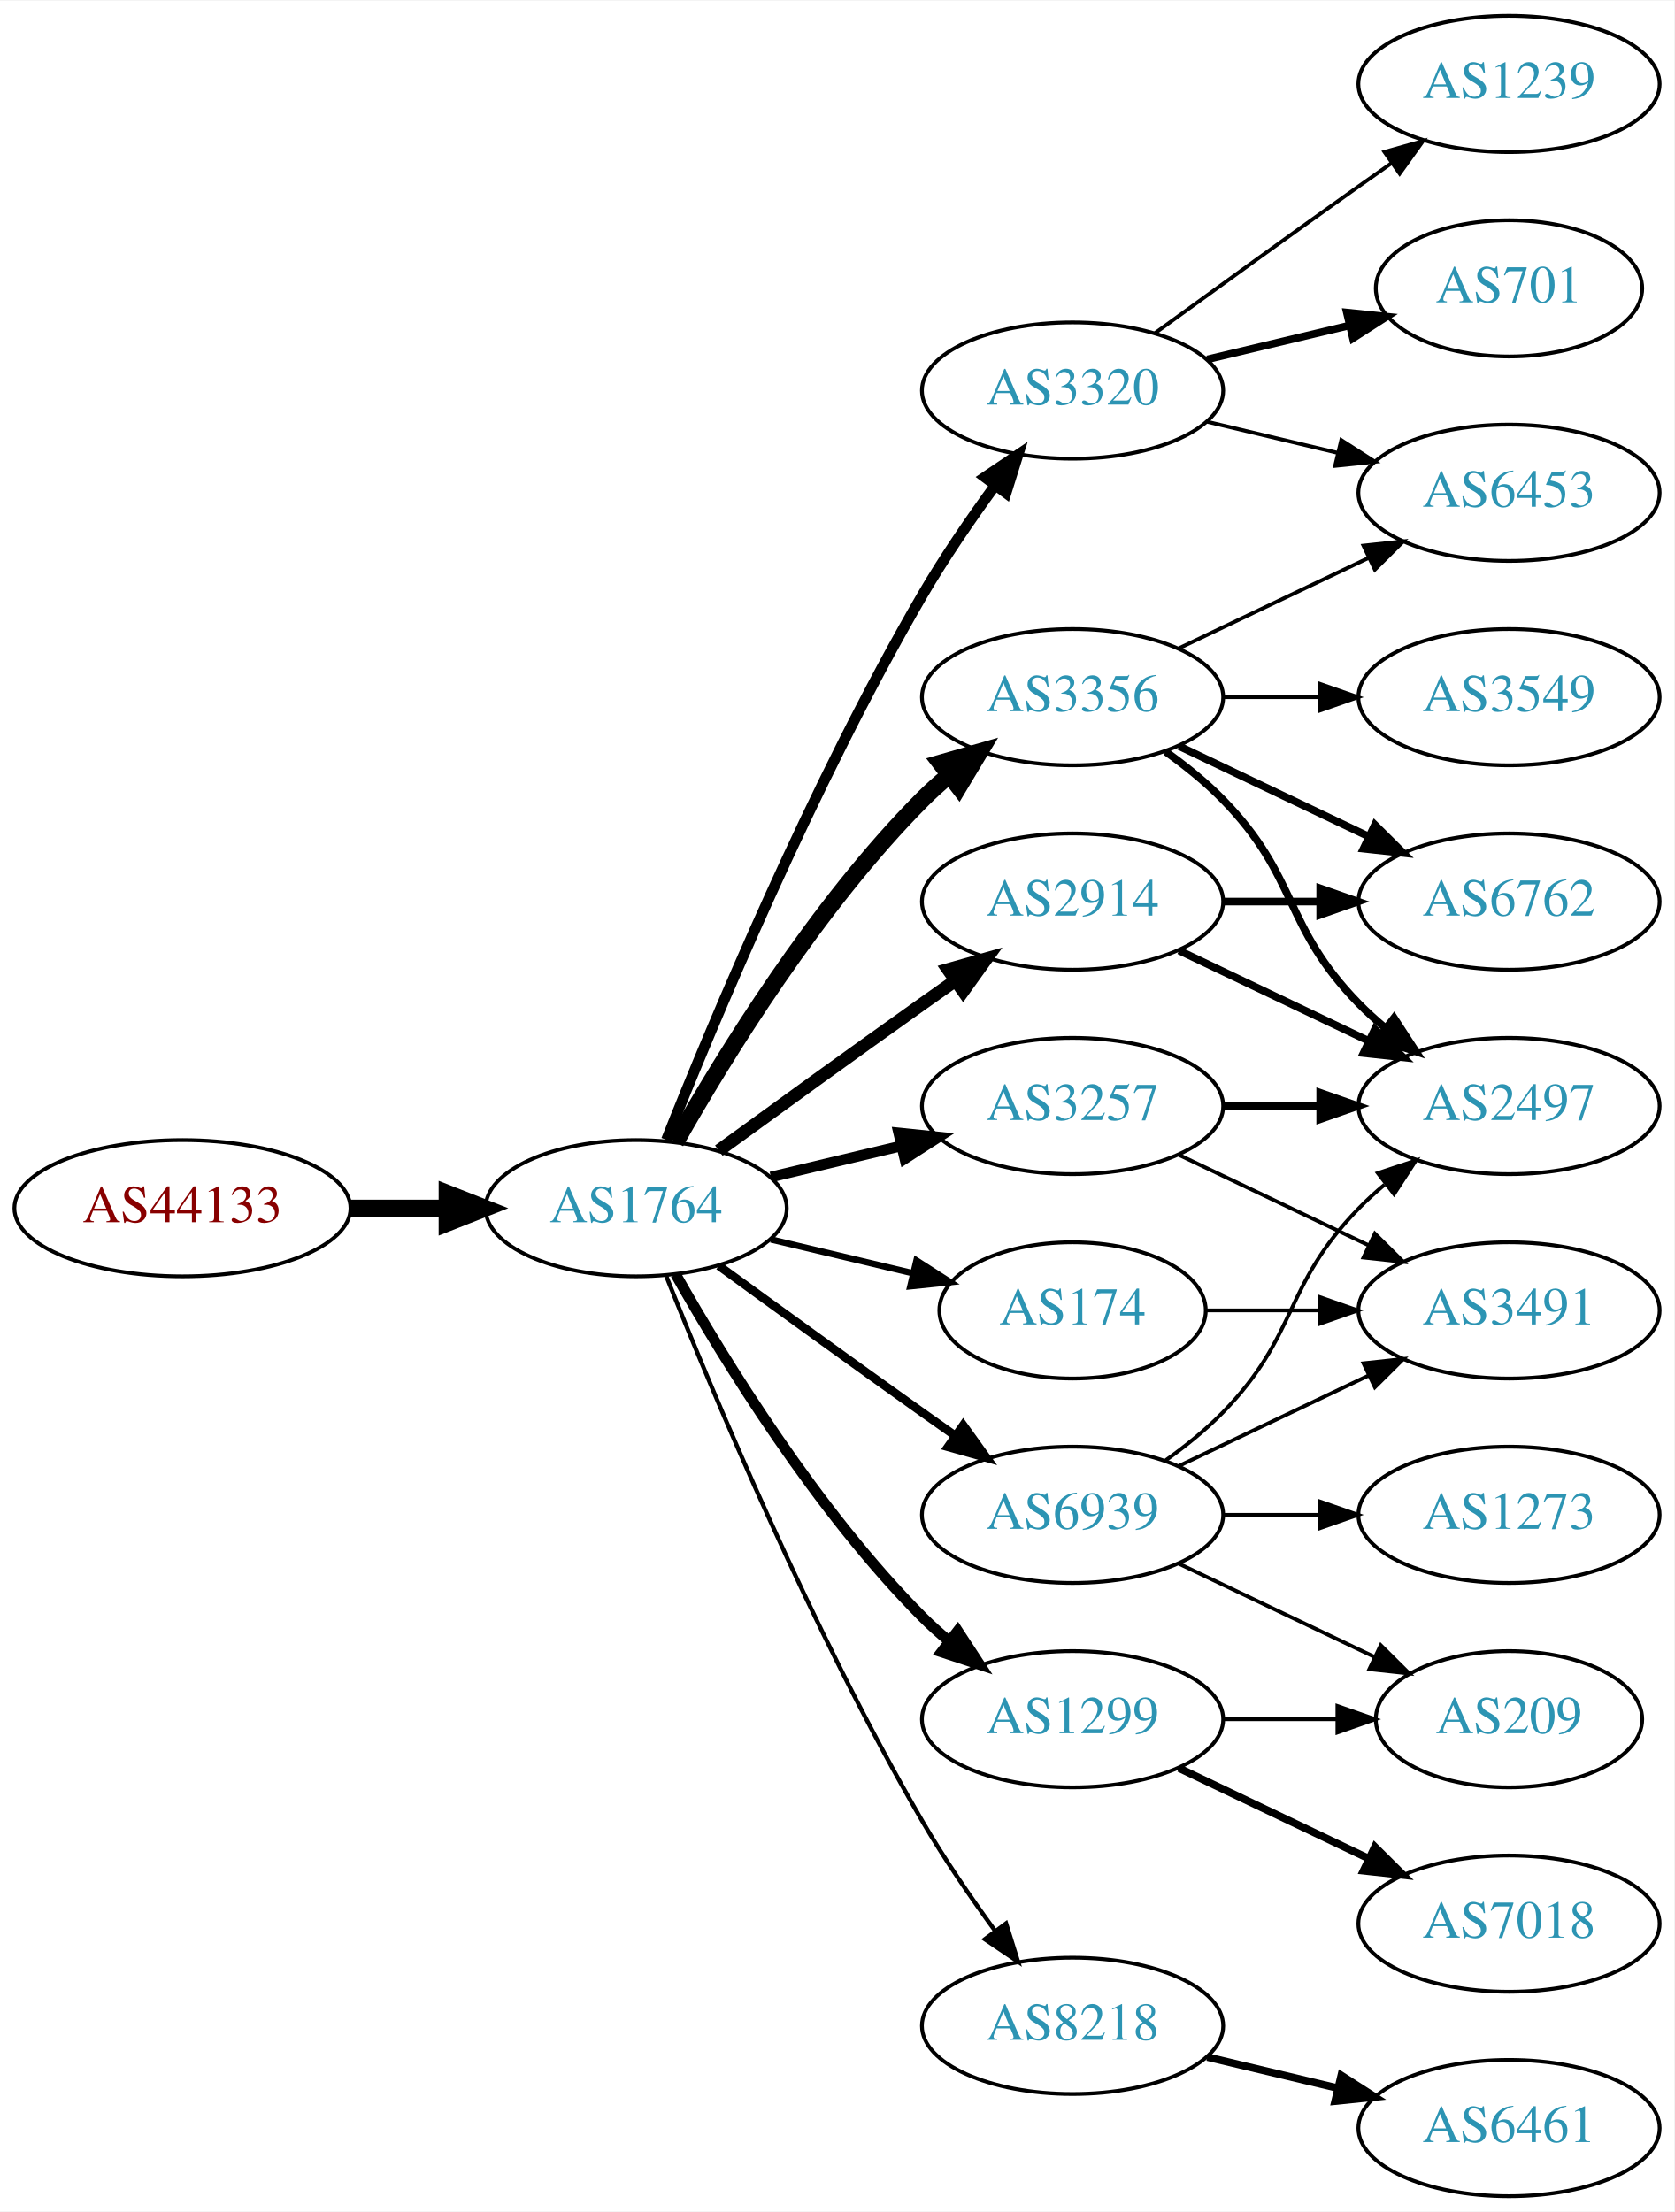
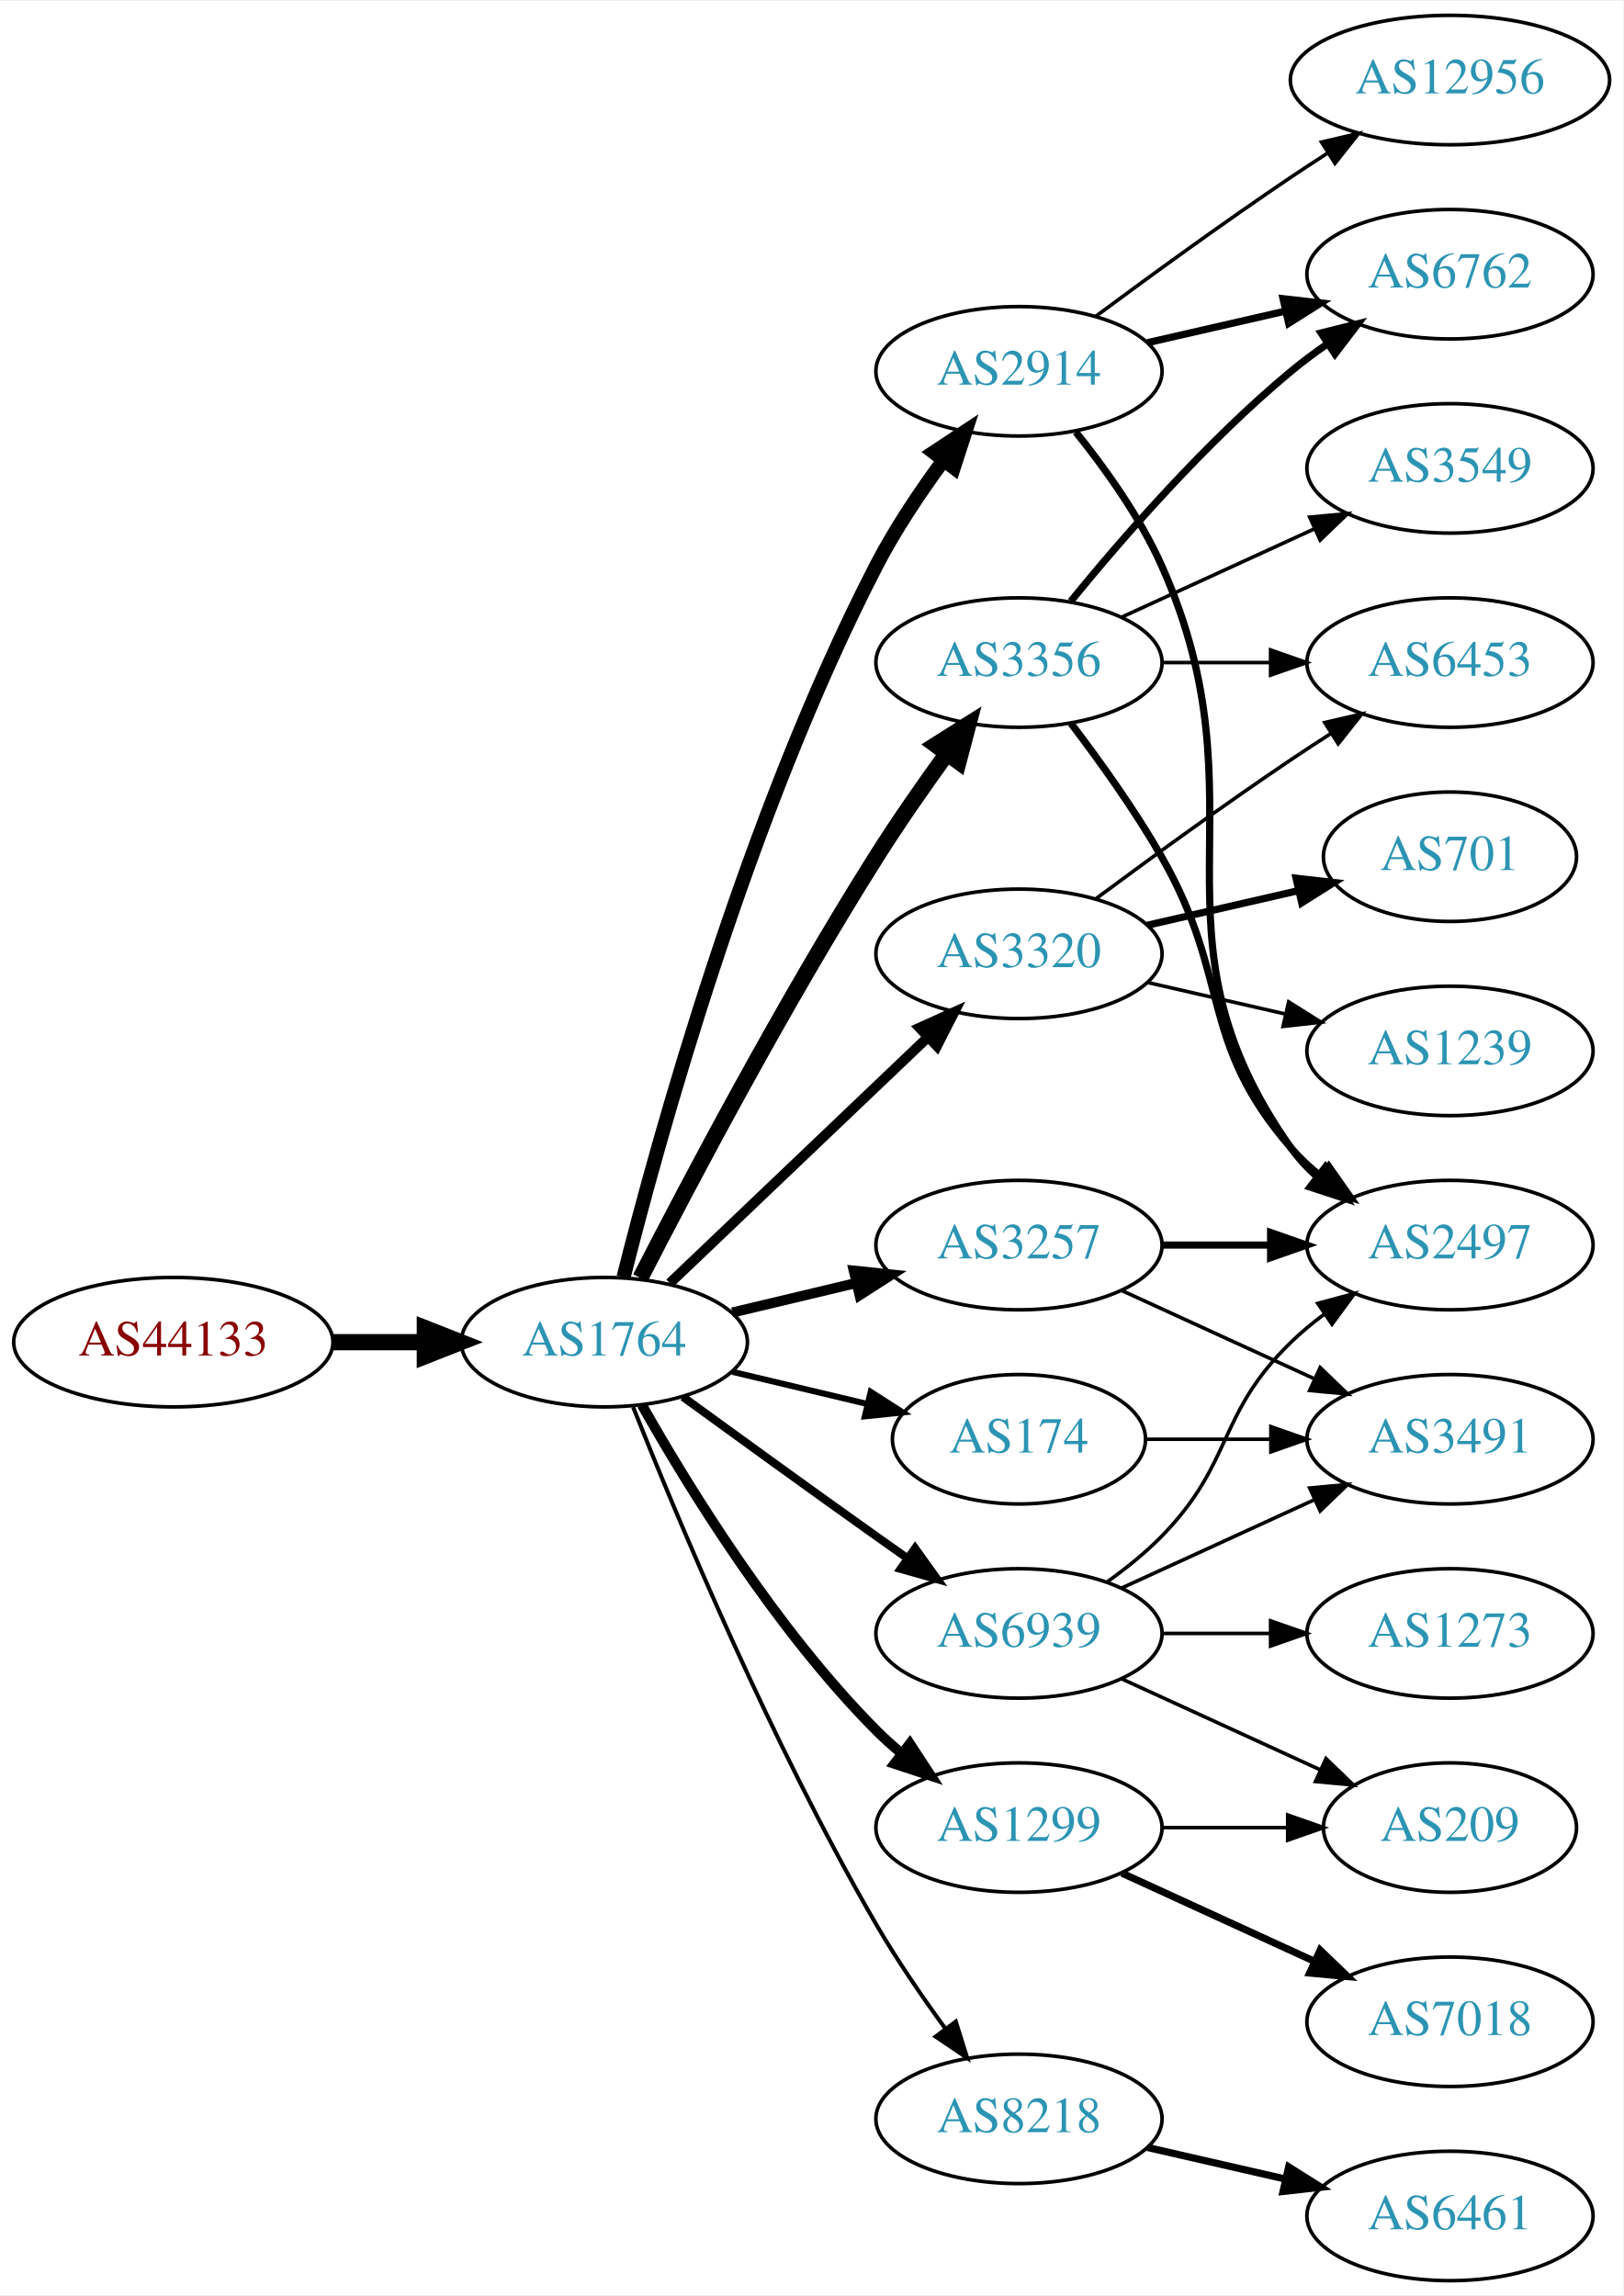
- <svg xmlns="http://www.w3.org/2000/svg" xmlns:xlink="http://www.w3.org/1999/xlink" width="442pt" height="584pt" viewBox="0.00 0.00 442.27 584.00">
-   <g id="graph0" class="graph" transform="scale(1 1) rotate(0) translate(4 580)">
-     <polygon fill="white" stroke="none" points="-4,4 -4,-580 438.271,-580 438.271,4 -4,4" />
+ <svg xmlns="http://www.w3.org/2000/svg" xmlns:xlink="http://www.w3.org/1999/xlink" width="451pt" height="638pt" viewBox="0.00 0.00 451.37 638.00">
+   <g id="graph0" class="graph" transform="scale(1 1) rotate(0) translate(4 634)">
+     <polygon fill="white" stroke="none" points="-4,4 -4,-634 447.37,-634 447.37,4 -4,4" />
    <g id="node1" class="node">
      <g id="a_node1">
        <a xlink:href="/asn/44133" xlink:title="AS44133 ~ IPAX OG [AT]">
          <ellipse fill="#ffffff" stroke="black" cx="44.196" cy="-261" rx="44.393" ry="18" />
          <text text-anchor="middle" x="44.196" y="-257.3" font-family="Times,serif" font-size="14.00" fill="#880000">AS44133</text>
        </a>
      </g>
    </g>
    <g id="node2" class="node">
      <g id="a_node2">
        <a xlink:href="/asn/1764" xlink:title="AS1764 ~ NEXTLAYER-AS [AT]">
          <ellipse fill="#ffffff" stroke="black" cx="164.039" cy="-261" rx="39.794" ry="18" />
          <text text-anchor="middle" x="164.039" y="-257.3" font-family="Times,serif" font-size="14.00" fill="#2c94b3">AS1764</text>
        </a>
      </g>
    </g>
    <g id="edge1" class="edge">
      <path fill="none" stroke="black" stroke-width="4.5" d="M88.407,-261C96.72,-261 105.482,-261 113.965,-261" />
      <polygon fill="black" stroke="black" stroke-width="4.5" points="114.123,-264.938 124.123,-261 114.123,-257.063 114.123,-264.938" />
    </g>
    <g id="node3" class="node">
      <g id="a_node3">
-         <a xlink:href="/asn/2914" xlink:title="AS2914 ~ NTT America, Inc. [US]">
-           <ellipse fill="#ffffff" stroke="black" cx="279.332" cy="-342" rx="39.794" ry="18" />
-           <text text-anchor="middle" x="279.332" y="-338.3" font-family="Times,serif" font-size="14.00" fill="#2c94b3">AS2914</text>
+         <a xlink:href="/asn/3257" xlink:title="AS3257 ~ GTT [DE]">
+           <ellipse fill="#ffffff" stroke="black" cx="279.332" cy="-288" rx="39.794" ry="18" />
+           <text text-anchor="middle" x="279.332" y="-284.3" font-family="Times,serif" font-size="14.00" fill="#2c94b3">AS3257</text>
        </a>
      </g>
    </g>
    <g id="edge2" class="edge">
-       <path fill="none" stroke="black" stroke-width="3.375" d="M185.887,-276.222C200.821,-287.091 221.435,-302.025 239.685,-315 242.506,-317.005 245.449,-319.085 248.397,-321.159" />
-       <polygon fill="black" stroke="black" stroke-width="3.375" points="246.424,-324.05 256.621,-326.926 250.443,-318.319 246.424,-324.05" />
+       <path fill="none" stroke="black" stroke-width="2.812" d="M199.646,-269.248C210.517,-271.838 222.671,-274.735 234.114,-277.462" />
+       <polygon fill="black" stroke="black" stroke-width="2.812" points="233.397,-280.889 243.936,-279.803 235.02,-274.08 233.397,-280.889" />
    </g>
    <g id="node4" class="node">
      <g id="a_node4">
        <a xlink:href="/asn/174" xlink:title="AS174 ~ Cogent Communications [US]">
          <ellipse fill="#ffffff" stroke="black" cx="279.332" cy="-234" rx="35.194" ry="18" />
          <text text-anchor="middle" x="279.332" y="-230.3" font-family="Times,serif" font-size="14.00" fill="#2c94b3">AS174</text>
        </a>
      </g>
    </g>
    <g id="edge3" class="edge">
      <path fill="none" stroke="black" stroke-width="1.688" d="M199.646,-252.752C211.44,-249.942 224.745,-246.771 237.013,-243.847" />
      <polygon fill="black" stroke="black" stroke-width="1.688" points="238.101,-247.186 247.018,-241.463 236.479,-240.376 238.101,-247.186" />
    </g>
    <g id="node5" class="node">
      <g id="a_node5">
        <a xlink:href="/asn/3356" xlink:title="AS3356 ~ Level 3 Parent, LLC [US]">
-           <ellipse fill="#ffffff" stroke="black" cx="279.332" cy="-396" rx="39.794" ry="18" />
-           <text text-anchor="middle" x="279.332" y="-392.3" font-family="Times,serif" font-size="14.00" fill="#2c94b3">AS3356</text>
+           <ellipse fill="#ffffff" stroke="black" cx="279.332" cy="-450" rx="39.794" ry="18" />
+           <text text-anchor="middle" x="279.332" y="-446.3" font-family="Times,serif" font-size="14.00" fill="#2c94b3">AS3356</text>
        </a>
      </g>
    </g>
    <g id="edge4" class="edge">
-       <path fill="none" stroke="black" stroke-width="4.5" d="M174.498,-278.49C187.28,-301.096 211.712,-340.886 239.685,-369 241.796,-371.121 244.092,-373.188 246.477,-375.171" />
-       <polygon fill="black" stroke="black" stroke-width="4.5" points="244.463,-378.589 254.793,-381.556 249.259,-372.343 244.463,-378.589" />
+       <path fill="none" stroke="black" stroke-width="4.5" d="M174.065,-278.852C187.501,-305.055 213.95,-355.237 239.685,-396 245.748,-405.604 252.868,-415.813 259.333,-424.739" />
+       <polygon fill="black" stroke="black" stroke-width="4.5" points="256.187,-427.107 265.276,-432.843 262.537,-422.45 256.187,-427.107" />
    </g>
    <g id="node6" class="node">
      <g id="a_node6">
-         <a xlink:href="/asn/3320" xlink:title="AS3320 ~ DTAG [DE]">
-           <ellipse fill="#ffffff" stroke="black" cx="279.332" cy="-477" rx="39.794" ry="18" />
-           <text text-anchor="middle" x="279.332" y="-473.3" font-family="Times,serif" font-size="14.00" fill="#2c94b3">AS3320</text>
+         <a xlink:href="/asn/1299" xlink:title="AS1299 ~ Telia Carrier [EU]">
+           <ellipse fill="#ffffff" stroke="black" cx="279.332" cy="-126" rx="39.794" ry="18" />
+           <text text-anchor="middle" x="279.332" y="-122.3" font-family="Times,serif" font-size="14.00" fill="#2c94b3">AS1299</text>
        </a>
      </g>
    </g>
    <g id="edge5" class="edge">
-       <path fill="none" stroke="black" stroke-width="2.812" d="M172.042,-279.051C184.169,-309.57 210.587,-372.933 239.685,-423 245.392,-432.819 252.43,-443.078 258.929,-451.984" />
-       <polygon fill="black" stroke="black" stroke-width="2.812" points="256.155,-454.119 264.934,-460.05 261.77,-449.938 256.155,-454.119" />
+       <path fill="none" stroke="black" stroke-width="2.812" d="M174.498,-243.51C187.28,-220.904 211.712,-181.114 239.685,-153 241.796,-150.879 244.092,-148.812 246.477,-146.829" />
+       <polygon fill="black" stroke="black" stroke-width="2.812" points="248.993,-149.31 254.793,-140.444 244.73,-143.758 248.993,-149.31" />
    </g>
    <g id="node7" class="node">
      <g id="a_node7">
+         <a xlink:href="/asn/2914" xlink:title="AS2914 ~ NTT America, Inc. [US]">
+           <ellipse fill="#ffffff" stroke="black" cx="279.332" cy="-531" rx="39.794" ry="18" />
+           <text text-anchor="middle" x="279.332" y="-527.3" font-family="Times,serif" font-size="14.00" fill="#2c94b3">AS2914</text>
+         </a>
+       </g>
+     </g>
+     <g id="edge6" class="edge">
+       <path fill="none" stroke="black" stroke-width="3.938" d="M169.388,-279.066C178.942,-317.082 203.803,-407.561 239.685,-477 244.899,-487.09 251.823,-497.411 258.369,-506.291" />
+       <polygon fill="black" stroke="black" stroke-width="3.938" points="255.625,-508.464 264.461,-514.309 261.198,-504.229 255.625,-508.464" />
+     </g>
+     <g id="node8" class="node">
+       <g id="a_node8">
        <a xlink:href="/asn/8218" xlink:title="AS8218 ~ legacy Neotelecoms [FR]">
          <ellipse fill="#ffffff" stroke="black" cx="279.332" cy="-45" rx="39.794" ry="18" />
          <text text-anchor="middle" x="279.332" y="-41.3" font-family="Times,serif" font-size="14.00" fill="#2c94b3">AS8218</text>
        </a>
      </g>
    </g>
-     <g id="edge6" class="edge">
+     <g id="edge7" class="edge">
      <path fill="none" stroke="black" stroke-width="1.125" d="M172.042,-242.949C184.169,-212.43 210.587,-149.067 239.685,-99 245.392,-89.181 252.43,-78.922 258.929,-70.016" />
      <polygon fill="black" stroke="black" stroke-width="1.125" points="261.77,-72.061 264.934,-61.95 256.155,-67.881 261.77,-72.061" />
    </g>
-     <g id="node8" class="node">
-       <g id="a_node8">
-         <a xlink:href="/asn/1299" xlink:title="AS1299 ~ Telia Carrier [EU]">
-           <ellipse fill="#ffffff" stroke="black" cx="279.332" cy="-126" rx="39.794" ry="18" />
-           <text text-anchor="middle" x="279.332" y="-122.3" font-family="Times,serif" font-size="14.00" fill="#2c94b3">AS1299</text>
-         </a>
-       </g>
-     </g>
-     <g id="edge7" class="edge">
-       <path fill="none" stroke="black" stroke-width="2.812" d="M174.498,-243.51C187.28,-220.904 211.712,-181.114 239.685,-153 241.796,-150.879 244.092,-148.812 246.477,-146.829" />
-       <polygon fill="black" stroke="black" stroke-width="2.812" points="248.993,-149.31 254.793,-140.444 244.73,-143.758 248.993,-149.31" />
-     </g>
    <g id="node9" class="node">
      <g id="a_node9">
-         <a xlink:href="/asn/3257" xlink:title="AS3257 ~ GTT [DE]">
-           <ellipse fill="#ffffff" stroke="black" cx="279.332" cy="-288" rx="39.794" ry="18" />
-           <text text-anchor="middle" x="279.332" y="-284.3" font-family="Times,serif" font-size="14.00" fill="#2c94b3">AS3257</text>
+         <a xlink:href="/asn/3320" xlink:title="AS3320 ~ DTAG [DE]">
+           <ellipse fill="#ffffff" stroke="black" cx="279.332" cy="-369" rx="39.794" ry="18" />
+           <text text-anchor="middle" x="279.332" y="-365.3" font-family="Times,serif" font-size="14.00" fill="#2c94b3">AS3320</text>
        </a>
      </g>
    </g>
    <g id="edge8" class="edge">
-       <path fill="none" stroke="black" stroke-width="2.812" d="M199.646,-269.248C210.517,-271.838 222.671,-274.735 234.114,-277.462" />
-       <polygon fill="black" stroke="black" stroke-width="2.812" points="233.397,-280.889 243.936,-279.803 235.02,-274.08 233.397,-280.889" />
+       <path fill="none" stroke="black" stroke-width="2.812" d="M182.245,-277.403C201.321,-295.587 232.241,-325.063 253.838,-345.651" />
+       <polygon fill="black" stroke="black" stroke-width="2.812" points="251.681,-348.43 261.334,-352.797 256.511,-343.363 251.681,-348.43" />
    </g>
    <g id="node10" class="node">
      <g id="a_node10">
        <a xlink:href="/asn/6939" xlink:title="AS6939 ~ Hurricane Electric LLC [US]">
          <ellipse fill="#ffffff" stroke="black" cx="279.332" cy="-180" rx="39.794" ry="18" />
          <text text-anchor="middle" x="279.332" y="-176.3" font-family="Times,serif" font-size="14.00" fill="#2c94b3">AS6939</text>
        </a>
      </g>
    </g>
    <g id="edge9" class="edge">
      <path fill="none" stroke="black" stroke-width="2.25" d="M185.887,-245.778C200.821,-234.909 221.435,-219.975 239.685,-207 242.506,-204.995 245.449,-202.915 248.397,-200.841" />
      <polygon fill="black" stroke="black" stroke-width="2.25" points="250.443,-203.681 256.621,-195.074 246.424,-197.95 250.443,-203.681" />
    </g>
+     <g id="node11" class="node">
+       <g id="a_node11">
+         <a xlink:href="/asn/2497" xlink:title="AS2497 ~ Internet Initiative Japan Inc. [JP]">
+           <ellipse fill="#ffffff" stroke="black" cx="399.174" cy="-288" rx="39.794" ry="18" />
+           <text text-anchor="middle" x="399.174" y="-284.3" font-family="Times,serif" font-size="14.00" fill="#2c94b3">AS2497</text>
+         </a>
+       </g>
+     </g>
+     <g id="edge10" class="edge">
+       <path fill="none" stroke="black" stroke-width="2" d="M319.244,-288C328.798,-288 339.147,-288 349.11,-288" />
+       <polygon fill="black" stroke="black" stroke-width="2" points="349.302,-291.5 359.302,-288 349.302,-284.5 349.302,-291.5" />
+     </g>
+     <g id="node12" class="node">
+       <g id="a_node12">
+         <a xlink:href="/asn/3491" xlink:title="AS3491 ~ PCCW Global, Inc. [US]">
+           <ellipse fill="#ffffff" stroke="black" cx="399.174" cy="-234" rx="39.794" ry="18" />
+           <text text-anchor="middle" x="399.174" y="-230.3" font-family="Times,serif" font-size="14.00" fill="#2c94b3">AS3491</text>
+         </a>
+       </g>
+     </g>
+     <g id="edge11" class="edge">
+       <path fill="none" stroke="black" d="M307.96,-275.339C323.917,-268.027 344.188,-258.739 361.471,-250.819" />
+       <polygon fill="black" stroke="black" points="363.085,-253.929 370.718,-246.581 360.169,-247.565 363.085,-253.929" />
+     </g>
+     <g id="edge17" class="edge">
+       <path fill="none" stroke="black" d="M314.733,-234C325.557,-234 337.725,-234 349.352,-234" />
+       <polygon fill="black" stroke="black" points="349.383,-237.5 359.383,-234 349.383,-230.5 349.383,-237.5" />
+     </g>
+     <g id="edge18" class="edge">
+       <path fill="none" stroke="black" stroke-width="2" d="M293.793,-433.087C301.686,-422.73 311.535,-409.008 318.978,-396 338.543,-361.806 329.144,-344.742 354.978,-315 357.443,-312.162 360.28,-309.523 363.297,-307.094" />
+       <polygon fill="black" stroke="black" stroke-width="2" points="365.484,-309.833 371.575,-301.164 361.408,-304.142 365.484,-309.833" />
+     </g>
+     <g id="node16" class="node">
+       <g id="a_node16">
+         <a xlink:href="/asn/6762" xlink:title="AS6762 ~ TELECOM ITALIA SPARKLE S.p.A. [IT]">
+           <ellipse fill="#ffffff" stroke="black" cx="399.174" cy="-558" rx="39.794" ry="18" />
+           <text text-anchor="middle" x="399.174" y="-554.3" font-family="Times,serif" font-size="14.00" fill="#2c94b3">AS6762</text>
+         </a>
+       </g>
+     </g>
+     <g id="edge19" class="edge">
+       <path fill="none" stroke="black" stroke-width="2" d="M293.751,-467.065C307.865,-484.375 331.28,-511.345 354.978,-531 358.194,-533.668 361.695,-536.27 365.265,-538.741" />
+       <polygon fill="black" stroke="black" stroke-width="2" points="363.343,-541.666 373.622,-544.236 367.189,-535.817 363.343,-541.666" />
+     </g>
+     <g id="node17" class="node">
+       <g id="a_node17">
+         <a xlink:href="/asn/6453" xlink:title="AS6453 ~ TATA COMMUNICATIONS (AMERICA) INC [US]">
+           <ellipse fill="#ffffff" stroke="black" cx="399.174" cy="-450" rx="39.794" ry="18" />
+           <text text-anchor="middle" x="399.174" y="-446.3" font-family="Times,serif" font-size="14.00" fill="#2c94b3">AS6453</text>
+         </a>
+       </g>
+     </g>
+     <g id="edge20" class="edge">
+       <path fill="none" stroke="black" d="M319.244,-450C328.798,-450 339.147,-450 349.11,-450" />
+       <polygon fill="black" stroke="black" points="349.302,-453.5 359.302,-450 349.302,-446.5 349.302,-453.5" />
+     </g>
+     <g id="node18" class="node">
+       <g id="a_node18">
+         <a xlink:href="/asn/3549" xlink:title="AS3549 ~ Level 3 Parent, LLC [US]">
+           <ellipse fill="#ffffff" stroke="black" cx="399.174" cy="-504" rx="39.794" ry="18" />
+           <text text-anchor="middle" x="399.174" y="-500.3" font-family="Times,serif" font-size="14.00" fill="#2c94b3">AS3549</text>
+         </a>
+       </g>
+     </g>
+     <g id="edge21" class="edge">
+       <path fill="none" stroke="black" d="M307.96,-462.661C323.917,-469.973 344.188,-479.261 361.471,-487.181" />
+       <polygon fill="black" stroke="black" points="360.169,-490.435 370.718,-491.419 363.085,-484.071 360.169,-490.435" />
+     </g>
    <g id="node13" class="node">
      <g id="a_node13">
-         <a xlink:href="/asn/2497" xlink:title="AS2497 ~ Internet Initiative Japan Inc. [JP]">
-           <ellipse fill="#ffffff" stroke="black" cx="394.625" cy="-288" rx="39.794" ry="18" />
-           <text text-anchor="middle" x="394.625" y="-284.3" font-family="Times,serif" font-size="14.00" fill="#2c94b3">AS2497</text>
-         </a>
-       </g>
-     </g>
-     <g id="edge18" class="edge">
-       <path fill="none" stroke="black" stroke-width="2" d="M307.468,-329.066C322.462,-321.919 341.283,-312.948 357.506,-305.215" />
-       <polygon fill="black" stroke="black" stroke-width="2" points="359.188,-308.291 366.71,-300.829 356.177,-301.972 359.188,-308.291" />
+         <a xlink:href="/asn/7018" xlink:title="AS7018 ~ AT&amp;T Services, Inc. [US]">
+           <ellipse fill="#ffffff" stroke="black" cx="399.174" cy="-72" rx="39.794" ry="18" />
+           <text text-anchor="middle" x="399.174" y="-68.3" font-family="Times,serif" font-size="14.00" fill="#2c94b3">AS7018</text>
+         </a>
+       </g>
+     </g>
+     <g id="edge12" class="edge">
+       <path fill="none" stroke="black" stroke-width="2" d="M307.96,-113.339C323.917,-106.027 344.188,-96.739 361.471,-88.819" />
+       <polygon fill="black" stroke="black" stroke-width="2" points="363.085,-91.929 370.718,-84.581 360.169,-85.565 363.085,-91.929" />
    </g>
    <g id="node14" class="node">
      <g id="a_node14">
-         <a xlink:href="/asn/6762" xlink:title="AS6762 ~ TELECOM ITALIA SPARKLE S.p.A. [IT]">
-           <ellipse fill="#ffffff" stroke="black" cx="394.625" cy="-342" rx="39.794" ry="18" />
-           <text text-anchor="middle" x="394.625" y="-338.3" font-family="Times,serif" font-size="14.00" fill="#2c94b3">AS6762</text>
-         </a>
-       </g>
-     </g>
-     <g id="edge17" class="edge">
-       <path fill="none" stroke="black" stroke-width="2" d="M319.004,-342C327.207,-342 335.971,-342 344.503,-342" />
-       <polygon fill="black" stroke="black" stroke-width="2" points="344.742,-345.5 354.742,-342 344.742,-338.5 344.742,-345.5" />
+         <a xlink:href="/asn/209" xlink:title="AS209 ~ CenturyLink Communications, LLC [US]">
+           <ellipse fill="#ffffff" stroke="black" cx="399.174" cy="-126" rx="35.194" ry="18" />
+           <text text-anchor="middle" x="399.174" y="-122.3" font-family="Times,serif" font-size="14.00" fill="#2c94b3">AS209</text>
+         </a>
+       </g>
+     </g>
+     <g id="edge13" class="edge">
+       <path fill="none" stroke="black" d="M319.244,-126C330.331,-126 342.491,-126 353.873,-126" />
+       <polygon fill="black" stroke="black" points="354.055,-129.5 364.055,-126 354.055,-122.5 354.055,-129.5" />
+     </g>
+     <g id="edge14" class="edge">
+       <path fill="none" stroke="black" stroke-width="2" d="M295.143,-514.106C303.3,-503.975 312.962,-490.475 318.978,-477 349.048,-409.651 312.399,-375.225 354.978,-315 356.969,-312.184 359.356,-309.599 361.972,-307.24" />
+       <polygon fill="black" stroke="black" stroke-width="2" points="364.525,-309.694 370.34,-300.838 360.271,-304.135 364.525,-309.694" />
+     </g>
+     <g id="node15" class="node">
+       <g id="a_node15">
+         <a xlink:href="/asn/12956" xlink:title="AS12956 ~ TELXIUS [ES]">
+           <ellipse fill="#ffffff" stroke="black" cx="399.174" cy="-612" rx="44.393" ry="18" />
+           <text text-anchor="middle" x="399.174" y="-608.3" font-family="Times,serif" font-size="14.00" fill="#2c94b3">AS12956</text>
+         </a>
+       </g>
+     </g>
+     <g id="edge15" class="edge">
+       <path fill="none" stroke="black" d="M300.662,-546.277C315.524,-557.304 336.269,-572.407 354.978,-585 358.268,-587.215 361.731,-589.482 365.205,-591.715" />
+       <polygon fill="black" stroke="black" points="363.453,-594.748 373.772,-597.148 367.202,-588.837 363.453,-594.748" />
+     </g>
+     <g id="edge16" class="edge">
+       <path fill="none" stroke="black" stroke-width="2" d="M315.051,-538.955C327.051,-541.704 340.672,-544.825 353.364,-547.733" />
+       <polygon fill="black" stroke="black" stroke-width="2" points="352.767,-551.187 363.296,-550.009 354.33,-544.364 352.767,-551.187" />
+     </g>
+     <g id="node19" class="node">
+       <g id="a_node19">
+         <a xlink:href="/asn/6461" xlink:title="AS6461 ~ Zayo Bandwidth [US]">
+           <ellipse fill="#ffffff" stroke="black" cx="399.174" cy="-18" rx="39.794" ry="18" />
+           <text text-anchor="middle" x="399.174" y="-14.3" font-family="Times,serif" font-size="14.00" fill="#2c94b3">AS6461</text>
+         </a>
+       </g>
+     </g>
+     <g id="edge22" class="edge">
+       <path fill="none" stroke="black" stroke-width="2" d="M315.051,-37.045C327.051,-34.296 340.672,-31.175 353.364,-28.267" />
+       <polygon fill="black" stroke="black" stroke-width="2" points="354.33,-31.636 363.296,-25.991 352.767,-24.813 354.33,-31.636" />
+     </g>
+     <g id="edge25" class="edge">
+       <path fill="none" stroke="black" d="M300.662,-384.277C315.524,-395.304 336.269,-410.407 354.978,-423 358.527,-425.389 362.277,-427.839 366.026,-430.242" />
+       <polygon fill="black" stroke="black" points="364.352,-433.325 374.674,-435.712 368.094,-427.409 364.352,-433.325" />
    </g>
    <g id="node20" class="node">
      <g id="a_node20">
-         <a xlink:href="/asn/3491" xlink:title="AS3491 ~ PCCW Global, Inc. [US]">
-           <ellipse fill="#ffffff" stroke="black" cx="394.625" cy="-234" rx="39.794" ry="18" />
-           <text text-anchor="middle" x="394.625" y="-230.3" font-family="Times,serif" font-size="14.00" fill="#2c94b3">AS3491</text>
-         </a>
-       </g>
-     </g>
-     <g id="edge24" class="edge">
-       <path fill="none" stroke="black" d="M314.631,-234C324.008,-234 334.358,-234 344.393,-234" />
-       <polygon fill="black" stroke="black" points="344.681,-237.5 354.681,-234 344.681,-230.5 344.681,-237.5" />
-     </g>
-     <g id="node11" class="node">
-       <g id="a_node11">
-         <a xlink:href="/asn/3549" xlink:title="AS3549 ~ Level 3 Parent, LLC [US]">
-           <ellipse fill="#ffffff" stroke="black" cx="394.625" cy="-396" rx="39.794" ry="18" />
-           <text text-anchor="middle" x="394.625" y="-392.3" font-family="Times,serif" font-size="14.00" fill="#2c94b3">AS3549</text>
-         </a>
-       </g>
-     </g>
-     <g id="edge10" class="edge">
-       <path fill="none" stroke="black" d="M319.004,-396C327.207,-396 335.971,-396 344.503,-396" />
-       <polygon fill="black" stroke="black" points="344.742,-399.5 354.742,-396 344.742,-392.5 344.742,-399.5" />
-     </g>
-     <g id="node12" class="node">
-       <g id="a_node12">
-         <a xlink:href="/asn/6453" xlink:title="AS6453 ~ TATA COMMUNICATIONS (AMERICA) INC [US]">
-           <ellipse fill="#ffffff" stroke="black" cx="394.625" cy="-450" rx="39.794" ry="18" />
-           <text text-anchor="middle" x="394.625" y="-446.3" font-family="Times,serif" font-size="14.00" fill="#2c94b3">AS6453</text>
-         </a>
-       </g>
-     </g>
-     <g id="edge11" class="edge">
-       <path fill="none" stroke="black" d="M307.468,-408.934C322.462,-416.081 341.283,-425.052 357.506,-432.785" />
-       <polygon fill="black" stroke="black" points="356.177,-436.028 366.71,-437.171 359.188,-429.709 356.177,-436.028" />
-     </g>
-     <g id="edge12" class="edge">
-       <path fill="none" stroke="black" stroke-width="2" d="M303.926,-381.611C309.182,-377.852 314.513,-373.563 318.978,-369 339.151,-348.383 334.806,-335.617 354.978,-315 357.071,-312.861 359.354,-310.782 361.731,-308.79" />
-       <polygon fill="black" stroke="black" stroke-width="2" points="364.249,-311.268 370.031,-302.389 359.974,-305.725 364.249,-311.268" />
-     </g>
-     <g id="edge13" class="edge">
-       <path fill="none" stroke="black" stroke-width="2" d="M307.468,-383.066C322.462,-375.919 341.283,-366.948 357.506,-359.215" />
-       <polygon fill="black" stroke="black" stroke-width="2" points="359.188,-362.291 366.71,-354.829 356.177,-355.972 359.188,-362.291" />
-     </g>
-     <g id="edge16" class="edge">
-       <path fill="none" stroke="black" d="M314.939,-468.752C325.81,-466.162 337.964,-463.265 349.407,-460.538" />
-       <polygon fill="black" stroke="black" points="350.313,-463.92 359.229,-458.197 348.69,-457.111 350.313,-463.92" />
-     </g>
-     <g id="node15" class="node">
-       <g id="a_node15">
        <a xlink:href="/asn/701" xlink:title="AS701 ~ UUNET [US]">
-           <ellipse fill="#ffffff" stroke="black" cx="394.625" cy="-504" rx="35.194" ry="18" />
-           <text text-anchor="middle" x="394.625" y="-500.3" font-family="Times,serif" font-size="14.00" fill="#2c94b3">AS701</text>
-         </a>
-       </g>
-     </g>
-     <g id="edge14" class="edge">
-       <path fill="none" stroke="black" stroke-width="2" d="M314.939,-485.248C326.733,-488.058 340.038,-491.229 352.306,-494.153" />
-       <polygon fill="black" stroke="black" stroke-width="2" points="351.772,-497.624 362.311,-496.537 353.394,-490.814 351.772,-497.624" />
-     </g>
-     <g id="node16" class="node">
-       <g id="a_node16">
-         <a xlink:href="/asn/1239" xlink:title="AS1239 ~ Sprint [US]">
-           <ellipse fill="#ffffff" stroke="black" cx="394.625" cy="-558" rx="39.794" ry="18" />
-           <text text-anchor="middle" x="394.625" y="-554.3" font-family="Times,serif" font-size="14.00" fill="#2c94b3">AS1239</text>
-         </a>
-       </g>
-     </g>
-     <g id="edge15" class="edge">
-       <path fill="none" stroke="black" d="M301.18,-492.222C316.114,-503.091 336.727,-518.025 354.978,-531 357.799,-533.005 360.742,-535.085 363.69,-537.159" />
-       <polygon fill="black" stroke="black" points="361.717,-540.05 371.914,-542.926 365.736,-534.319 361.717,-540.05" />
-     </g>
-     <g id="node17" class="node">
-       <g id="a_node17">
-         <a xlink:href="/asn/6461" xlink:title="AS6461 ~ Zayo Bandwidth [US]">
-           <ellipse fill="#ffffff" stroke="black" cx="394.625" cy="-18" rx="39.794" ry="18" />
-           <text text-anchor="middle" x="394.625" y="-14.3" font-family="Times,serif" font-size="14.00" fill="#2c94b3">AS6461</text>
-         </a>
-       </g>
-     </g>
-     <g id="edge19" class="edge">
-       <path fill="none" stroke="black" stroke-width="2" d="M314.939,-36.752C325.81,-34.162 337.964,-31.265 349.407,-28.538" />
-       <polygon fill="black" stroke="black" stroke-width="2" points="350.313,-31.92 359.229,-26.197 348.69,-25.111 350.313,-31.92" />
-     </g>
-     <g id="node18" class="node">
-       <g id="a_node18">
-         <a xlink:href="/asn/7018" xlink:title="AS7018 ~ AT&amp;T Services, Inc. [US]">
-           <ellipse fill="#ffffff" stroke="black" cx="394.625" cy="-72" rx="39.794" ry="18" />
-           <text text-anchor="middle" x="394.625" y="-68.3" font-family="Times,serif" font-size="14.00" fill="#2c94b3">AS7018</text>
-         </a>
-       </g>
-     </g>
-     <g id="edge20" class="edge">
-       <path fill="none" stroke="black" stroke-width="2" d="M307.468,-113.066C322.462,-105.919 341.283,-96.948 357.506,-89.215" />
-       <polygon fill="black" stroke="black" stroke-width="2" points="359.188,-92.291 366.71,-84.829 356.177,-85.972 359.188,-92.291" />
-     </g>
-     <g id="node19" class="node">
-       <g id="a_node19">
-         <a xlink:href="/asn/209" xlink:title="AS209 ~ CenturyLink Communications, LLC [US]">
-           <ellipse fill="#ffffff" stroke="black" cx="394.625" cy="-126" rx="35.194" ry="18" />
-           <text text-anchor="middle" x="394.625" y="-122.3" font-family="Times,serif" font-size="14.00" fill="#2c94b3">AS209</text>
-         </a>
-       </g>
-     </g>
-     <g id="edge21" class="edge">
-       <path fill="none" stroke="black" d="M319.004,-126C328.709,-126 339.2,-126 349.163,-126" />
-       <polygon fill="black" stroke="black" points="349.299,-129.5 359.299,-126 349.299,-122.5 349.299,-129.5" />
+           <ellipse fill="#ffffff" stroke="black" cx="399.174" cy="-396" rx="35.194" ry="18" />
+           <text text-anchor="middle" x="399.174" y="-392.3" font-family="Times,serif" font-size="14.00" fill="#2c94b3">AS701</text>
+         </a>
+       </g>
    </g>
    <g id="edge23" class="edge">
-       <path fill="none" stroke="black" stroke-width="2" d="M319.004,-288C327.207,-288 335.971,-288 344.503,-288" />
-       <polygon fill="black" stroke="black" stroke-width="2" points="344.742,-291.5 354.742,-288 344.742,-284.5 344.742,-291.5" />
-     </g>
-     <g id="edge22" class="edge">
-       <path fill="none" stroke="black" d="M307.468,-275.066C322.462,-267.919 341.283,-258.948 357.506,-251.215" />
-       <polygon fill="black" stroke="black" points="359.188,-254.291 366.71,-246.829 356.177,-247.972 359.188,-254.291" />
-     </g>
-     <g id="edge27" class="edge">
-       <path fill="none" stroke="black" d="M303.926,-194.389C309.182,-198.148 314.513,-202.437 318.978,-207 339.151,-227.617 334.806,-240.383 354.978,-261 357.071,-263.139 359.354,-265.218 361.731,-267.21" />
-       <polygon fill="black" stroke="black" points="359.974,-270.275 370.031,-273.611 364.249,-264.732 359.974,-270.275" />
-     </g>
-     <g id="edge28" class="edge">
-       <path fill="none" stroke="black" d="M307.468,-167.066C322.9,-159.71 342.385,-150.423 358.92,-142.541" />
-       <polygon fill="black" stroke="black" points="360.741,-145.551 368.262,-138.089 357.729,-139.232 360.741,-145.551" />
-     </g>
-     <g id="edge26" class="edge">
-       <path fill="none" stroke="black" d="M307.468,-192.934C322.462,-200.081 341.283,-209.052 357.506,-216.785" />
-       <polygon fill="black" stroke="black" points="356.177,-220.028 366.71,-221.171 359.188,-213.709 356.177,-220.028" />
+       <path fill="none" stroke="black" stroke-width="2" d="M315.051,-376.955C328.143,-379.955 343.166,-383.396 356.806,-386.522" />
+       <polygon fill="black" stroke="black" stroke-width="2" points="356.384,-390.016 366.914,-388.838 357.948,-383.193 356.384,-390.016" />
    </g>
    <g id="node21" class="node">
      <g id="a_node21">
+         <a xlink:href="/asn/1239" xlink:title="AS1239 ~ Sprint [US]">
+           <ellipse fill="#ffffff" stroke="black" cx="399.174" cy="-342" rx="39.794" ry="18" />
+           <text text-anchor="middle" x="399.174" y="-338.3" font-family="Times,serif" font-size="14.00" fill="#2c94b3">AS1239</text>
+         </a>
+       </g>
+     </g>
+     <g id="edge24" class="edge">
+       <path fill="none" stroke="black" d="M315.051,-361.045C327.051,-358.296 340.672,-355.175 353.364,-352.267" />
+       <polygon fill="black" stroke="black" points="354.33,-355.636 363.296,-349.991 352.767,-348.813 354.33,-355.636" />
+     </g>
+     <g id="edge27" class="edge">
+       <path fill="none" stroke="black" d="M303.926,-194.389C309.182,-198.148 314.513,-202.437 318.978,-207 339.151,-227.617 334.285,-240.906 354.978,-261 357.823,-263.763 360.997,-266.386 364.297,-268.834" />
+       <polygon fill="black" stroke="black" points="362.414,-271.786 372.645,-274.538 366.363,-266.006 362.414,-271.786" />
+     </g>
+     <g id="edge28" class="edge">
+       <path fill="none" stroke="black" d="M307.96,-192.661C323.917,-199.973 344.188,-209.261 361.471,-217.181" />
+       <polygon fill="black" stroke="black" points="360.169,-220.435 370.718,-221.419 363.085,-214.071 360.169,-220.435" />
+     </g>
+     <g id="edge29" class="edge">
+       <path fill="none" stroke="black" d="M307.96,-167.339C324.377,-159.817 345.358,-150.202 362.955,-142.139" />
+       <polygon fill="black" stroke="black" points="364.7,-145.189 372.332,-137.842 361.783,-138.826 364.7,-145.189" />
+     </g>
+     <g id="node22" class="node">
+       <g id="a_node22">
        <a xlink:href="/asn/1273" xlink:title="AS1273 ~ Vodafone Group PLC [EU]">
-           <ellipse fill="#ffffff" stroke="black" cx="394.625" cy="-180" rx="39.794" ry="18" />
-           <text text-anchor="middle" x="394.625" y="-176.3" font-family="Times,serif" font-size="14.00" fill="#2c94b3">AS1273</text>
-         </a>
-       </g>
-     </g>
-     <g id="edge25" class="edge">
-       <path fill="none" stroke="black" d="M319.004,-180C327.207,-180 335.971,-180 344.503,-180" />
-       <polygon fill="black" stroke="black" points="344.742,-183.5 354.742,-180 344.742,-176.5 344.742,-183.5" />
+           <ellipse fill="#ffffff" stroke="black" cx="399.174" cy="-180" rx="39.794" ry="18" />
+           <text text-anchor="middle" x="399.174" y="-176.3" font-family="Times,serif" font-size="14.00" fill="#2c94b3">AS1273</text>
+         </a>
+       </g>
+     </g>
+     <g id="edge26" class="edge">
+       <path fill="none" stroke="black" d="M319.244,-180C328.798,-180 339.147,-180 349.11,-180" />
+       <polygon fill="black" stroke="black" points="349.302,-183.5 359.302,-180 349.302,-176.5 349.302,-183.5" />
    </g>
  </g>
</svg>
